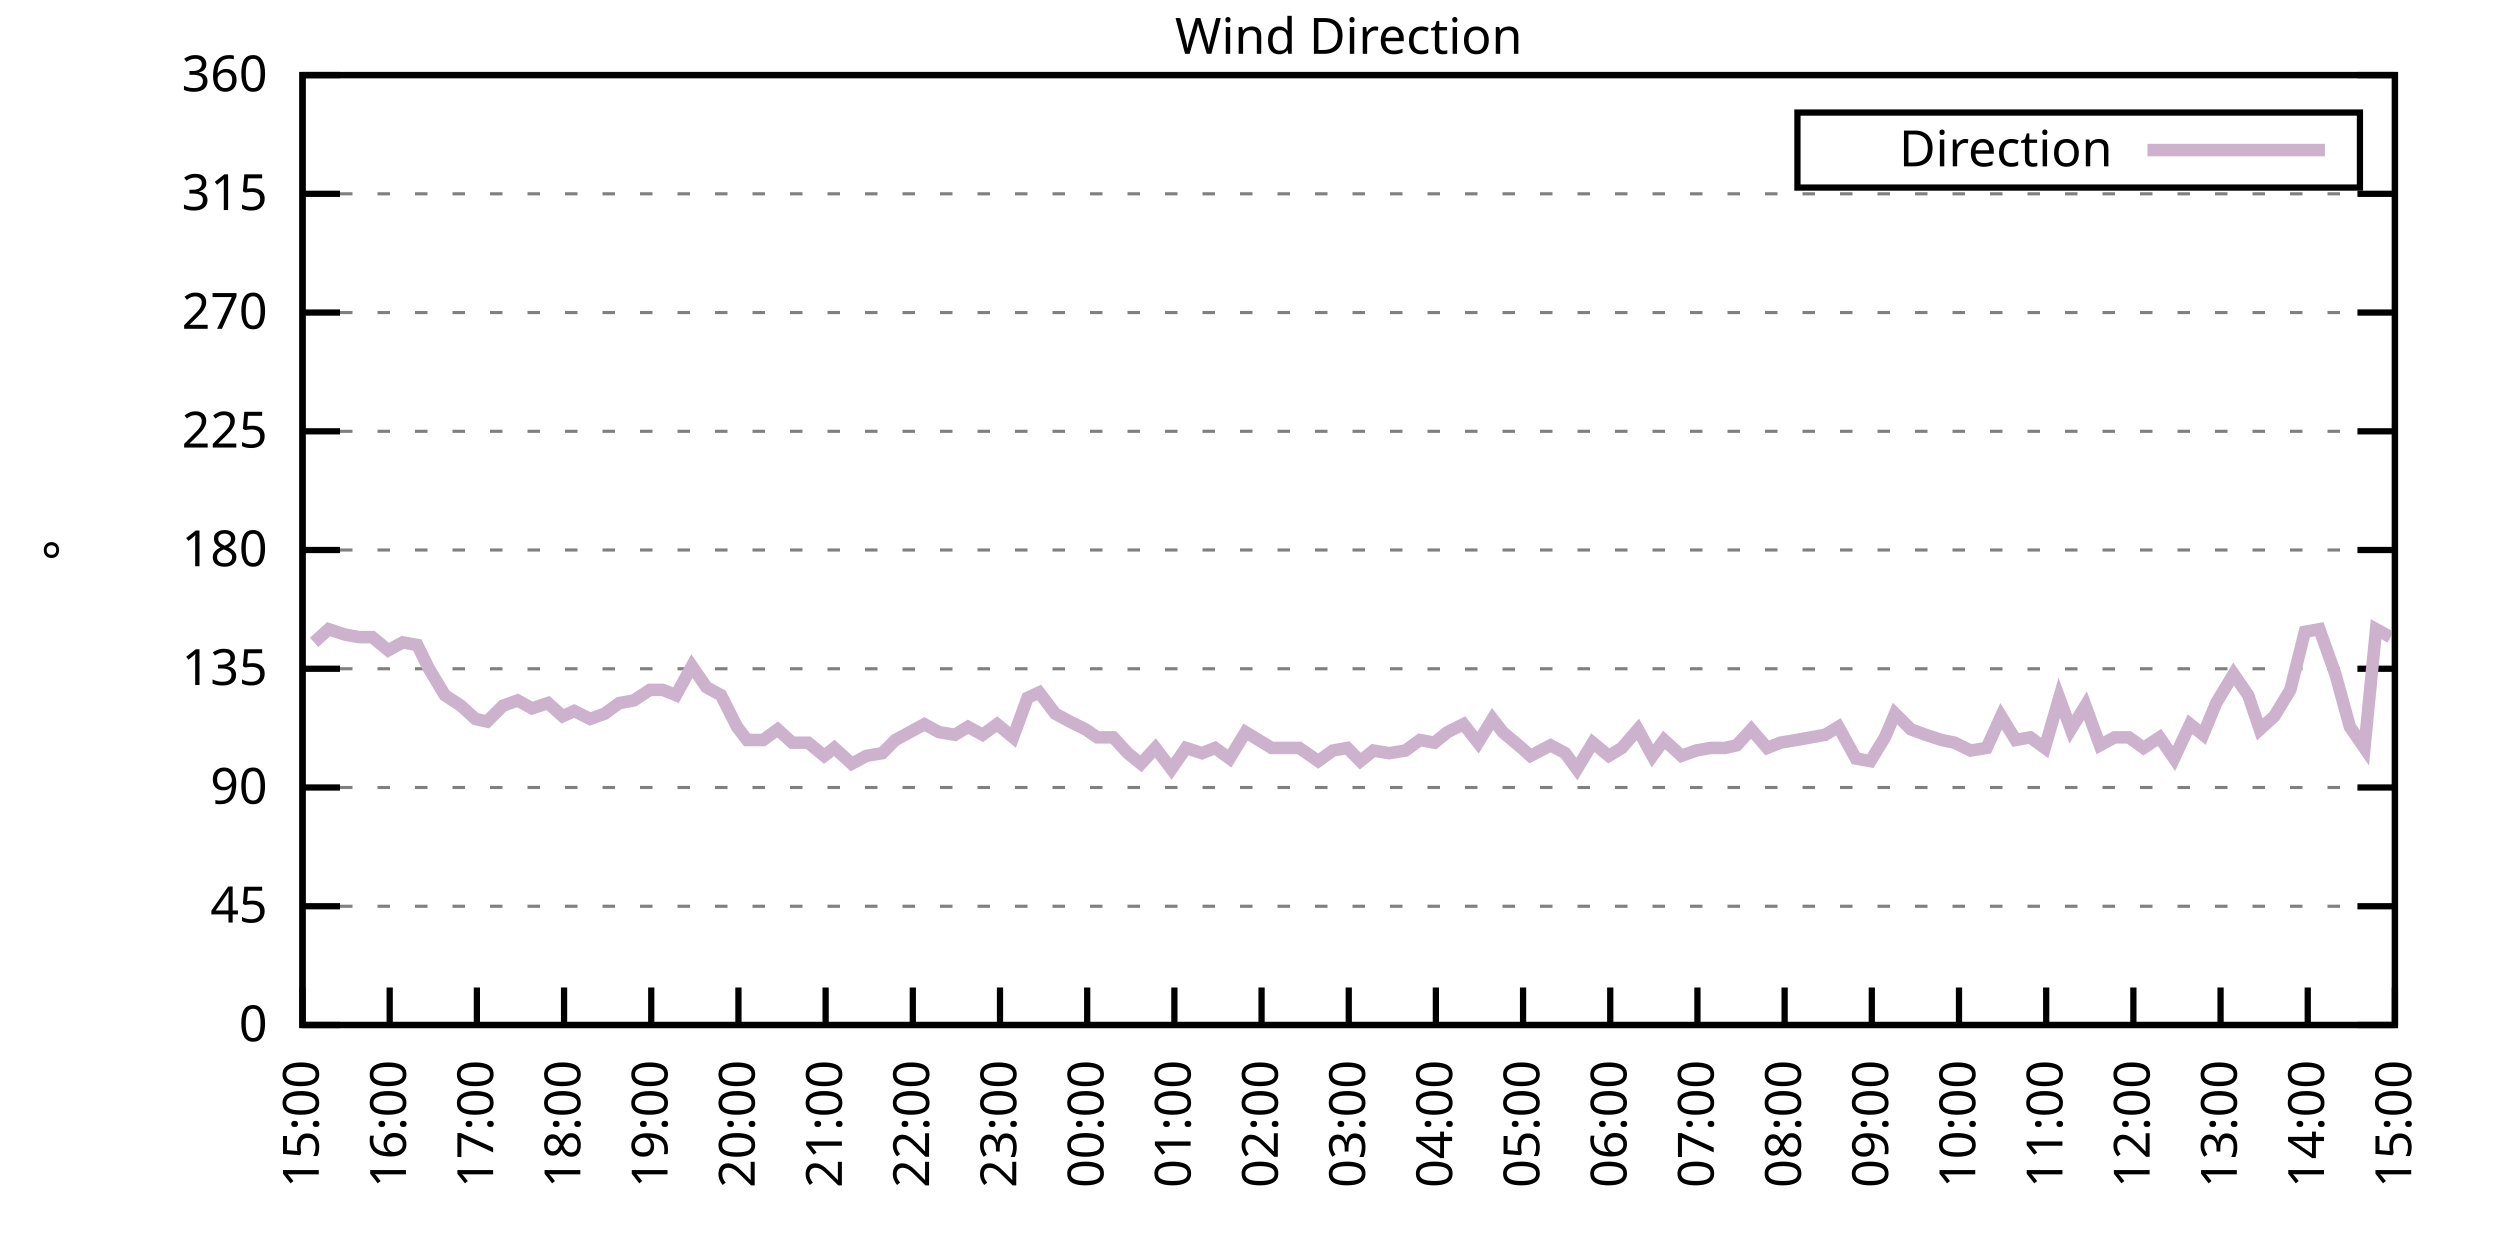
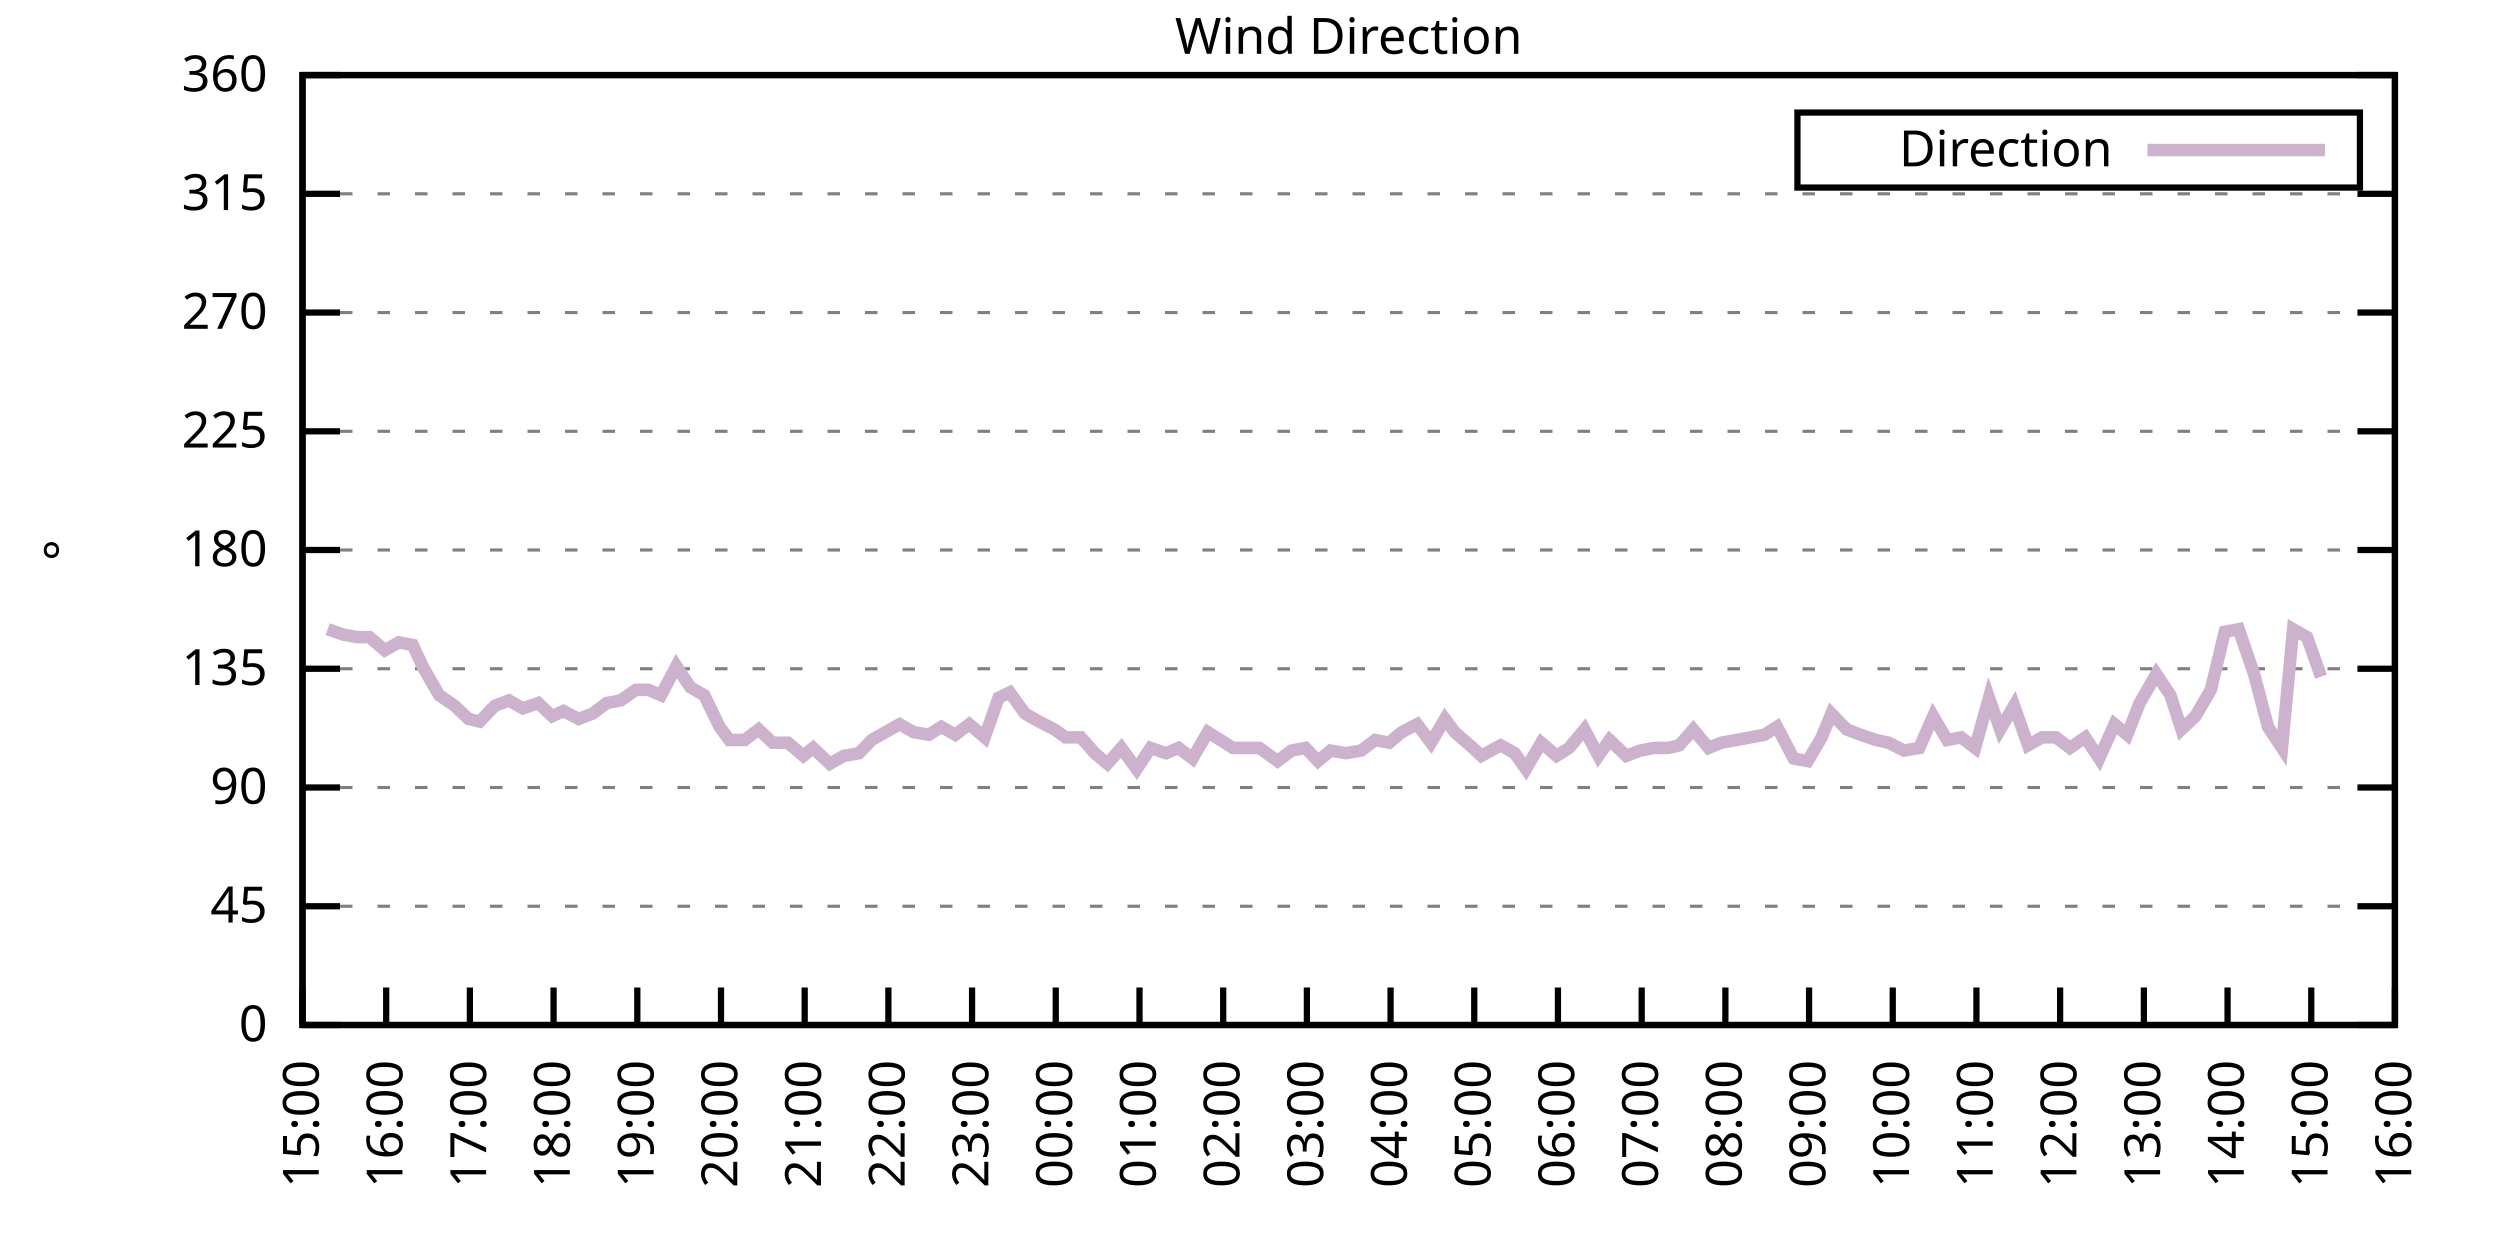
<svg xmlns="http://www.w3.org/2000/svg" xmlns:xlink="http://www.w3.org/1999/xlink" width="400" height="200" viewBox="0 0 400 200">
  <g id="gnuplot_canvas">
    <rect x="0" y="0" width="400" height="200" fill="none" />
    <defs>
      <circle id="gpDot" r="0.5" stroke-width="0.5" stroke="currentColor" />
      <path id="gpPt0" stroke-width="0.333" stroke="currentColor" d="M-1,0 h2 M0,-1 v2" />
      <path id="gpPt1" stroke-width="0.333" stroke="currentColor" d="M-1,-1 L1,1 M1,-1 L-1,1" />
      <path id="gpPt2" stroke-width="0.333" stroke="currentColor" d="M-1,0 L1,0 M0,-1 L0,1 M-1,-1 L1,1 M-1,1 L1,-1" />
      <rect id="gpPt3" stroke-width="0.333" stroke="currentColor" x="-1" y="-1" width="2" height="2" />
      <rect id="gpPt4" stroke-width="0.333" stroke="currentColor" fill="currentColor" x="-1" y="-1" width="2" height="2" />
      <circle id="gpPt5" stroke-width="0.333" stroke="currentColor" cx="0" cy="0" r="1" />
      <use xlink:href="#gpPt5" id="gpPt6" fill="currentColor" stroke="none" />
      <path id="gpPt7" stroke-width="0.333" stroke="currentColor" d="M0,-1.33 L-1.33,0.67 L1.33,0.67 z" />
      <use xlink:href="#gpPt7" id="gpPt8" fill="currentColor" stroke="none" />
      <use xlink:href="#gpPt7" id="gpPt9" stroke="currentColor" transform="rotate(180)" />
      <use xlink:href="#gpPt9" id="gpPt10" fill="currentColor" stroke="none" />
      <use xlink:href="#gpPt3" id="gpPt11" stroke="currentColor" transform="rotate(45)" />
      <use xlink:href="#gpPt11" id="gpPt12" fill="currentColor" stroke="none" />
      <path id="gpPt13" stroke-width="0.333" stroke="currentColor" d="M0,1.330 L1.265,0.411 L0.782,-1.067 L-0.782,-1.076 L-1.265,0.411 z" />
      <use xlink:href="#gpPt13" id="gpPt14" fill="currentColor" stroke="none" />
      <filter id="textbox" filterUnits="objectBoundingBox" x="0" y="0" height="1" width="1">
        <feFlood flood-color="white" flood-opacity="1" result="bgnd" />
        <feComposite in="SourceGraphic" in2="bgnd" operator="atop" />
      </filter>
      <filter id="greybox" filterUnits="objectBoundingBox" x="0" y="0" height="1" width="1">
        <feFlood flood-color="lightgrey" flood-opacity="1" result="grey" />
        <feComposite in="SourceGraphic" in2="grey" operator="atop" />
      </filter>
    </defs>
    <g fill="none" color="white" stroke="currentColor" stroke-width="1.00" stroke-linecap="butt" stroke-linejoin="miter">
</g>
    <g fill="none" color="black" stroke="currentColor" stroke-width="1.00" stroke-linecap="butt" stroke-linejoin="miter">
      <g stroke="none" shape-rendering="crispEdges">
        <polygon fill="rgb(255, 255, 255)" points="48.40,164.00 383.18,164.00 383.18,12.02 48.40,12.02 " />
      </g>
    </g>
    <g fill="none" color="black" stroke="currentColor" stroke-width="1.00" stroke-linecap="butt" stroke-linejoin="miter">
</g>
    <g fill="none" color="black" stroke="black" stroke-width="0.50" stroke-linecap="butt" stroke-linejoin="miter">
</g>
    <g fill="none" color="gray" stroke="currentColor" stroke-width="0.50" stroke-linecap="butt" stroke-linejoin="miter">
      <path stroke="gray" stroke-dasharray="2,4" class="gridline" d="M48.40,164.00 L383.19,164.00  " />
    </g>
    <g fill="none" color="gray" stroke="gray" stroke-width="1.00" stroke-linecap="butt" stroke-linejoin="miter">
</g>
    <g fill="none" color="black" stroke="currentColor" stroke-width="1.00" stroke-linecap="butt" stroke-linejoin="miter">
      <path stroke="black" d="M48.40,164.00 L54.40,164.00 M383.19,164.00 L377.19,164.00  " />
      <g transform="translate(42.80,166.60)" stroke="none" fill="black" font-family="Sans" font-size="8.00" text-anchor="end">
        <text>
          <tspan font-family="Sans"> 0</tspan>
        </text>
      </g>
    </g>
    <g fill="none" color="black" stroke="currentColor" stroke-width="1.00" stroke-linecap="butt" stroke-linejoin="miter">
</g>
    <g fill="none" color="black" stroke="black" stroke-width="0.50" stroke-linecap="butt" stroke-linejoin="miter">
</g>
    <g fill="none" color="gray" stroke="currentColor" stroke-width="0.50" stroke-linecap="butt" stroke-linejoin="miter">
      <path stroke="gray" stroke-dasharray="2,4" class="gridline" d="M48.40,145.00 L383.19,145.00  " />
    </g>
    <g fill="none" color="gray" stroke="gray" stroke-width="1.00" stroke-linecap="butt" stroke-linejoin="miter">
</g>
    <g fill="none" color="black" stroke="currentColor" stroke-width="1.00" stroke-linecap="butt" stroke-linejoin="miter">
      <path stroke="black" d="M48.40,145.00 L54.40,145.00 M383.19,145.00 L377.19,145.00  " />
      <g transform="translate(42.80,147.60)" stroke="none" fill="black" font-family="Sans" font-size="8.00" text-anchor="end">
        <text>
          <tspan font-family="Sans"> 45</tspan>
        </text>
      </g>
    </g>
    <g fill="none" color="black" stroke="currentColor" stroke-width="1.00" stroke-linecap="butt" stroke-linejoin="miter">
</g>
    <g fill="none" color="black" stroke="black" stroke-width="0.50" stroke-linecap="butt" stroke-linejoin="miter">
</g>
    <g fill="none" color="gray" stroke="currentColor" stroke-width="0.50" stroke-linecap="butt" stroke-linejoin="miter">
      <path stroke="gray" stroke-dasharray="2,4" class="gridline" d="M48.40,126.00 L383.19,126.00  " />
    </g>
    <g fill="none" color="gray" stroke="gray" stroke-width="1.00" stroke-linecap="butt" stroke-linejoin="miter">
</g>
    <g fill="none" color="black" stroke="currentColor" stroke-width="1.00" stroke-linecap="butt" stroke-linejoin="miter">
      <path stroke="black" d="M48.40,126.00 L54.40,126.00 M383.19,126.00 L377.19,126.00  " />
      <g transform="translate(42.80,128.60)" stroke="none" fill="black" font-family="Sans" font-size="8.00" text-anchor="end">
        <text>
          <tspan font-family="Sans"> 90</tspan>
        </text>
      </g>
    </g>
    <g fill="none" color="black" stroke="currentColor" stroke-width="1.00" stroke-linecap="butt" stroke-linejoin="miter">
</g>
    <g fill="none" color="black" stroke="black" stroke-width="0.50" stroke-linecap="butt" stroke-linejoin="miter">
</g>
    <g fill="none" color="gray" stroke="currentColor" stroke-width="0.50" stroke-linecap="butt" stroke-linejoin="miter">
      <path stroke="gray" stroke-dasharray="2,4" class="gridline" d="M48.40,107.00 L383.19,107.00  " />
    </g>
    <g fill="none" color="gray" stroke="gray" stroke-width="1.00" stroke-linecap="butt" stroke-linejoin="miter">
</g>
    <g fill="none" color="black" stroke="currentColor" stroke-width="1.00" stroke-linecap="butt" stroke-linejoin="miter">
      <path stroke="black" d="M48.40,107.00 L54.40,107.00 M383.19,107.00 L377.19,107.00  " />
      <g transform="translate(42.80,109.60)" stroke="none" fill="black" font-family="Sans" font-size="8.00" text-anchor="end">
        <text>
          <tspan font-family="Sans"> 135</tspan>
        </text>
      </g>
    </g>
    <g fill="none" color="black" stroke="currentColor" stroke-width="1.00" stroke-linecap="butt" stroke-linejoin="miter">
</g>
    <g fill="none" color="black" stroke="black" stroke-width="0.50" stroke-linecap="butt" stroke-linejoin="miter">
</g>
    <g fill="none" color="gray" stroke="currentColor" stroke-width="0.50" stroke-linecap="butt" stroke-linejoin="miter">
      <path stroke="gray" stroke-dasharray="2,4" class="gridline" d="M48.40,88.00 L383.19,88.00  " />
    </g>
    <g fill="none" color="gray" stroke="gray" stroke-width="1.00" stroke-linecap="butt" stroke-linejoin="miter">
</g>
    <g fill="none" color="black" stroke="currentColor" stroke-width="1.00" stroke-linecap="butt" stroke-linejoin="miter">
      <path stroke="black" d="M48.40,88.00 L54.40,88.00 M383.19,88.00 L377.19,88.00  " />
      <g transform="translate(42.80,90.60)" stroke="none" fill="black" font-family="Sans" font-size="8.00" text-anchor="end">
        <text>
          <tspan font-family="Sans"> 180</tspan>
        </text>
      </g>
    </g>
    <g fill="none" color="black" stroke="currentColor" stroke-width="1.00" stroke-linecap="butt" stroke-linejoin="miter">
</g>
    <g fill="none" color="black" stroke="black" stroke-width="0.50" stroke-linecap="butt" stroke-linejoin="miter">
</g>
    <g fill="none" color="gray" stroke="currentColor" stroke-width="0.50" stroke-linecap="butt" stroke-linejoin="miter">
      <path stroke="gray" stroke-dasharray="2,4" class="gridline" d="M48.40,69.01 L383.19,69.01  " />
    </g>
    <g fill="none" color="gray" stroke="gray" stroke-width="1.00" stroke-linecap="butt" stroke-linejoin="miter">
</g>
    <g fill="none" color="black" stroke="currentColor" stroke-width="1.00" stroke-linecap="butt" stroke-linejoin="miter">
      <path stroke="black" d="M48.40,69.01 L54.40,69.01 M383.19,69.01 L377.19,69.01  " />
      <g transform="translate(42.80,71.61)" stroke="none" fill="black" font-family="Sans" font-size="8.00" text-anchor="end">
        <text>
          <tspan font-family="Sans"> 225</tspan>
        </text>
      </g>
    </g>
    <g fill="none" color="black" stroke="currentColor" stroke-width="1.00" stroke-linecap="butt" stroke-linejoin="miter">
</g>
    <g fill="none" color="black" stroke="black" stroke-width="0.50" stroke-linecap="butt" stroke-linejoin="miter">
</g>
    <g fill="none" color="gray" stroke="currentColor" stroke-width="0.50" stroke-linecap="butt" stroke-linejoin="miter">
      <path stroke="gray" stroke-dasharray="2,4" class="gridline" d="M48.40,50.01 L383.19,50.01  " />
    </g>
    <g fill="none" color="gray" stroke="gray" stroke-width="1.00" stroke-linecap="butt" stroke-linejoin="miter">
</g>
    <g fill="none" color="black" stroke="currentColor" stroke-width="1.00" stroke-linecap="butt" stroke-linejoin="miter">
      <path stroke="black" d="M48.40,50.01 L54.40,50.01 M383.19,50.01 L377.19,50.01  " />
      <g transform="translate(42.80,52.61)" stroke="none" fill="black" font-family="Sans" font-size="8.00" text-anchor="end">
        <text>
          <tspan font-family="Sans"> 270</tspan>
        </text>
      </g>
    </g>
    <g fill="none" color="black" stroke="currentColor" stroke-width="1.00" stroke-linecap="butt" stroke-linejoin="miter">
</g>
    <g fill="none" color="black" stroke="black" stroke-width="0.50" stroke-linecap="butt" stroke-linejoin="miter">
</g>
    <g fill="none" color="gray" stroke="currentColor" stroke-width="0.50" stroke-linecap="butt" stroke-linejoin="miter">
      <path stroke="gray" stroke-dasharray="2,4" class="gridline" d="M48.40,31.01 L383.19,31.01  " />
    </g>
    <g fill="none" color="gray" stroke="gray" stroke-width="1.00" stroke-linecap="butt" stroke-linejoin="miter">
</g>
    <g fill="none" color="black" stroke="currentColor" stroke-width="1.00" stroke-linecap="butt" stroke-linejoin="miter">
      <path stroke="black" d="M48.40,31.01 L54.40,31.01 M383.19,31.01 L377.19,31.01  " />
      <g transform="translate(42.80,33.61)" stroke="none" fill="black" font-family="Sans" font-size="8.00" text-anchor="end">
        <text>
          <tspan font-family="Sans"> 315</tspan>
        </text>
      </g>
    </g>
    <g fill="none" color="black" stroke="currentColor" stroke-width="1.00" stroke-linecap="butt" stroke-linejoin="miter">
</g>
    <g fill="none" color="black" stroke="black" stroke-width="0.50" stroke-linecap="butt" stroke-linejoin="miter">
</g>
    <g fill="none" color="gray" stroke="currentColor" stroke-width="0.50" stroke-linecap="butt" stroke-linejoin="miter">
      <path stroke="gray" stroke-dasharray="2,4" class="gridline" d="M48.40,12.01 L383.19,12.01  " />
    </g>
    <g fill="none" color="gray" stroke="gray" stroke-width="1.00" stroke-linecap="butt" stroke-linejoin="miter">
</g>
    <g fill="none" color="black" stroke="currentColor" stroke-width="1.00" stroke-linecap="butt" stroke-linejoin="miter">
      <path stroke="black" d="M48.40,12.01 L54.40,12.01 M383.19,12.01 L377.19,12.01  " />
      <g transform="translate(42.80,14.61)" stroke="none" fill="black" font-family="Sans" font-size="8.00" text-anchor="end">
        <text>
          <tspan font-family="Sans"> 360</tspan>
        </text>
      </g>
    </g>
    <g fill="none" color="black" stroke="currentColor" stroke-width="1.00" stroke-linecap="butt" stroke-linejoin="miter">
      <path stroke="black" d="M48.40,164.00 L48.40,158.00  " />
      <g transform="translate(51.00,169.60) rotate(270.00)" stroke="none" fill="black" font-family="Sans" font-size="8.00" text-anchor="end">
        <text>
          <tspan font-family="Sans">15:00</tspan>
        </text>
      </g>
    </g>
    <g fill="none" color="black" stroke="currentColor" stroke-width="1.00" stroke-linecap="butt" stroke-linejoin="miter">
-       <path stroke="black" d="M62.35,164.00 L62.35,158.00  " />
-       <g transform="translate(64.95,169.60) rotate(270.00)" stroke="none" fill="black" font-family="Sans" font-size="8.00" text-anchor="end">
+       <path stroke="black" d="M61.79,164.00 L61.79,158.00  " />
+       <g transform="translate(64.39,169.60) rotate(270.00)" stroke="none" fill="black" font-family="Sans" font-size="8.00" text-anchor="end">
        <text>
          <tspan font-family="Sans">16:00</tspan>
        </text>
      </g>
    </g>
    <g fill="none" color="black" stroke="currentColor" stroke-width="1.00" stroke-linecap="butt" stroke-linejoin="miter">
-       <path stroke="black" d="M76.30,164.00 L76.30,158.00  " />
-       <g transform="translate(78.90,169.60) rotate(270.00)" stroke="none" fill="black" font-family="Sans" font-size="8.00" text-anchor="end">
+       <path stroke="black" d="M75.18,164.00 L75.18,158.00  " />
+       <g transform="translate(77.78,169.60) rotate(270.00)" stroke="none" fill="black" font-family="Sans" font-size="8.00" text-anchor="end">
        <text>
          <tspan font-family="Sans">17:00</tspan>
        </text>
      </g>
    </g>
    <g fill="none" color="black" stroke="currentColor" stroke-width="1.00" stroke-linecap="butt" stroke-linejoin="miter">
-       <path stroke="black" d="M90.25,164.00 L90.25,158.00  " />
-       <g transform="translate(92.85,169.60) rotate(270.00)" stroke="none" fill="black" font-family="Sans" font-size="8.00" text-anchor="end">
+       <path stroke="black" d="M88.57,164.00 L88.57,158.00  " />
+       <g transform="translate(91.17,169.60) rotate(270.00)" stroke="none" fill="black" font-family="Sans" font-size="8.00" text-anchor="end">
        <text>
          <tspan font-family="Sans">18:00</tspan>
        </text>
      </g>
    </g>
    <g fill="none" color="black" stroke="currentColor" stroke-width="1.00" stroke-linecap="butt" stroke-linejoin="miter">
-       <path stroke="black" d="M104.20,164.00 L104.20,158.00  " />
-       <g transform="translate(106.80,169.60) rotate(270.00)" stroke="none" fill="black" font-family="Sans" font-size="8.00" text-anchor="end">
+       <path stroke="black" d="M101.97,164.00 L101.97,158.00  " />
+       <g transform="translate(104.57,169.60) rotate(270.00)" stroke="none" fill="black" font-family="Sans" font-size="8.00" text-anchor="end">
        <text>
          <tspan font-family="Sans">19:00</tspan>
        </text>
      </g>
    </g>
    <g fill="none" color="black" stroke="currentColor" stroke-width="1.00" stroke-linecap="butt" stroke-linejoin="miter">
-       <path stroke="black" d="M118.15,164.00 L118.15,158.00  " />
-       <g transform="translate(120.75,169.60) rotate(270.00)" stroke="none" fill="black" font-family="Sans" font-size="8.00" text-anchor="end">
+       <path stroke="black" d="M115.36,164.00 L115.36,158.00  " />
+       <g transform="translate(117.96,169.60) rotate(270.00)" stroke="none" fill="black" font-family="Sans" font-size="8.00" text-anchor="end">
        <text>
          <tspan font-family="Sans">20:00</tspan>
        </text>
      </g>
    </g>
    <g fill="none" color="black" stroke="currentColor" stroke-width="1.00" stroke-linecap="butt" stroke-linejoin="miter">
-       <path stroke="black" d="M132.10,164.00 L132.10,158.00  " />
-       <g transform="translate(134.70,169.60) rotate(270.00)" stroke="none" fill="black" font-family="Sans" font-size="8.00" text-anchor="end">
+       <path stroke="black" d="M128.75,164.00 L128.75,158.00  " />
+       <g transform="translate(131.35,169.60) rotate(270.00)" stroke="none" fill="black" font-family="Sans" font-size="8.00" text-anchor="end">
        <text>
          <tspan font-family="Sans">21:00</tspan>
        </text>
      </g>
    </g>
    <g fill="none" color="black" stroke="currentColor" stroke-width="1.00" stroke-linecap="butt" stroke-linejoin="miter">
-       <path stroke="black" d="M146.05,164.00 L146.05,158.00  " />
-       <g transform="translate(148.65,169.60) rotate(270.00)" stroke="none" fill="black" font-family="Sans" font-size="8.00" text-anchor="end">
+       <path stroke="black" d="M142.14,164.00 L142.14,158.00  " />
+       <g transform="translate(144.74,169.60) rotate(270.00)" stroke="none" fill="black" font-family="Sans" font-size="8.00" text-anchor="end">
        <text>
          <tspan font-family="Sans">22:00</tspan>
        </text>
      </g>
    </g>
    <g fill="none" color="black" stroke="currentColor" stroke-width="1.00" stroke-linecap="butt" stroke-linejoin="miter">
-       <path stroke="black" d="M160.00,164.00 L160.00,158.00  " />
-       <g transform="translate(162.60,169.60) rotate(270.00)" stroke="none" fill="black" font-family="Sans" font-size="8.00" text-anchor="end">
+       <path stroke="black" d="M155.53,164.00 L155.53,158.00  " />
+       <g transform="translate(158.13,169.60) rotate(270.00)" stroke="none" fill="black" font-family="Sans" font-size="8.00" text-anchor="end">
        <text>
          <tspan font-family="Sans">23:00</tspan>
        </text>
      </g>
    </g>
    <g fill="none" color="black" stroke="currentColor" stroke-width="1.00" stroke-linecap="butt" stroke-linejoin="miter">
-       <path stroke="black" d="M173.95,164.00 L173.95,158.00  " />
-       <g transform="translate(176.55,169.60) rotate(270.00)" stroke="none" fill="black" font-family="Sans" font-size="8.00" text-anchor="end">
+       <path stroke="black" d="M168.92,164.00 L168.92,158.00  " />
+       <g transform="translate(171.52,169.60) rotate(270.00)" stroke="none" fill="black" font-family="Sans" font-size="8.00" text-anchor="end">
        <text>
          <tspan font-family="Sans">00:00</tspan>
        </text>
      </g>
    </g>
    <g fill="none" color="black" stroke="currentColor" stroke-width="1.00" stroke-linecap="butt" stroke-linejoin="miter">
-       <path stroke="black" d="M187.90,164.00 L187.90,158.00  " />
-       <g transform="translate(190.50,169.60) rotate(270.00)" stroke="none" fill="black" font-family="Sans" font-size="8.00" text-anchor="end">
+       <path stroke="black" d="M182.32,164.00 L182.32,158.00  " />
+       <g transform="translate(184.92,169.60) rotate(270.00)" stroke="none" fill="black" font-family="Sans" font-size="8.00" text-anchor="end">
        <text>
          <tspan font-family="Sans">01:00</tspan>
        </text>
      </g>
    </g>
    <g fill="none" color="black" stroke="currentColor" stroke-width="1.00" stroke-linecap="butt" stroke-linejoin="miter">
-       <path stroke="black" d="M201.85,164.00 L201.85,158.00  " />
-       <g transform="translate(204.45,169.60) rotate(270.00)" stroke="none" fill="black" font-family="Sans" font-size="8.00" text-anchor="end">
+       <path stroke="black" d="M195.71,164.00 L195.71,158.00  " />
+       <g transform="translate(198.31,169.60) rotate(270.00)" stroke="none" fill="black" font-family="Sans" font-size="8.00" text-anchor="end">
        <text>
          <tspan font-family="Sans">02:00</tspan>
        </text>
      </g>
    </g>
    <g fill="none" color="black" stroke="currentColor" stroke-width="1.00" stroke-linecap="butt" stroke-linejoin="miter">
-       <path stroke="black" d="M215.80,164.00 L215.80,158.00  " />
-       <g transform="translate(218.40,169.60) rotate(270.00)" stroke="none" fill="black" font-family="Sans" font-size="8.00" text-anchor="end">
+       <path stroke="black" d="M209.10,164.00 L209.10,158.00  " />
+       <g transform="translate(211.70,169.60) rotate(270.00)" stroke="none" fill="black" font-family="Sans" font-size="8.00" text-anchor="end">
        <text>
          <tspan font-family="Sans">03:00</tspan>
        </text>
      </g>
    </g>
    <g fill="none" color="black" stroke="currentColor" stroke-width="1.00" stroke-linecap="butt" stroke-linejoin="miter">
-       <path stroke="black" d="M229.74,164.00 L229.74,158.00  " />
-       <g transform="translate(232.34,169.60) rotate(270.00)" stroke="none" fill="black" font-family="Sans" font-size="8.00" text-anchor="end">
+       <path stroke="black" d="M222.49,164.00 L222.49,158.00  " />
+       <g transform="translate(225.09,169.60) rotate(270.00)" stroke="none" fill="black" font-family="Sans" font-size="8.00" text-anchor="end">
        <text>
          <tspan font-family="Sans">04:00</tspan>
        </text>
      </g>
    </g>
    <g fill="none" color="black" stroke="currentColor" stroke-width="1.00" stroke-linecap="butt" stroke-linejoin="miter">
-       <path stroke="black" d="M243.69,164.00 L243.69,158.00  " />
-       <g transform="translate(246.29,169.60) rotate(270.00)" stroke="none" fill="black" font-family="Sans" font-size="8.00" text-anchor="end">
+       <path stroke="black" d="M235.88,164.00 L235.88,158.00  " />
+       <g transform="translate(238.48,169.60) rotate(270.00)" stroke="none" fill="black" font-family="Sans" font-size="8.00" text-anchor="end">
        <text>
          <tspan font-family="Sans">05:00</tspan>
        </text>
      </g>
    </g>
    <g fill="none" color="black" stroke="currentColor" stroke-width="1.00" stroke-linecap="butt" stroke-linejoin="miter">
-       <path stroke="black" d="M257.64,164.00 L257.64,158.00  " />
-       <g transform="translate(260.24,169.60) rotate(270.00)" stroke="none" fill="black" font-family="Sans" font-size="8.00" text-anchor="end">
+       <path stroke="black" d="M249.27,164.00 L249.27,158.00  " />
+       <g transform="translate(251.87,169.60) rotate(270.00)" stroke="none" fill="black" font-family="Sans" font-size="8.00" text-anchor="end">
        <text>
          <tspan font-family="Sans">06:00</tspan>
        </text>
      </g>
    </g>
    <g fill="none" color="black" stroke="currentColor" stroke-width="1.00" stroke-linecap="butt" stroke-linejoin="miter">
-       <path stroke="black" d="M271.59,164.00 L271.59,158.00  " />
-       <g transform="translate(274.19,169.60) rotate(270.00)" stroke="none" fill="black" font-family="Sans" font-size="8.00" text-anchor="end">
+       <path stroke="black" d="M262.67,164.00 L262.67,158.00  " />
+       <g transform="translate(265.27,169.60) rotate(270.00)" stroke="none" fill="black" font-family="Sans" font-size="8.00" text-anchor="end">
        <text>
          <tspan font-family="Sans">07:00</tspan>
        </text>
      </g>
    </g>
    <g fill="none" color="black" stroke="currentColor" stroke-width="1.00" stroke-linecap="butt" stroke-linejoin="miter">
-       <path stroke="black" d="M285.54,164.00 L285.54,158.00  " />
-       <g transform="translate(288.14,169.60) rotate(270.00)" stroke="none" fill="black" font-family="Sans" font-size="8.00" text-anchor="end">
+       <path stroke="black" d="M276.06,164.00 L276.06,158.00  " />
+       <g transform="translate(278.66,169.60) rotate(270.00)" stroke="none" fill="black" font-family="Sans" font-size="8.00" text-anchor="end">
        <text>
          <tspan font-family="Sans">08:00</tspan>
        </text>
      </g>
    </g>
    <g fill="none" color="black" stroke="currentColor" stroke-width="1.00" stroke-linecap="butt" stroke-linejoin="miter">
-       <path stroke="black" d="M299.49,164.00 L299.49,158.00  " />
-       <g transform="translate(302.09,169.60) rotate(270.00)" stroke="none" fill="black" font-family="Sans" font-size="8.00" text-anchor="end">
+       <path stroke="black" d="M289.45,164.00 L289.45,158.00  " />
+       <g transform="translate(292.05,169.60) rotate(270.00)" stroke="none" fill="black" font-family="Sans" font-size="8.00" text-anchor="end">
        <text>
          <tspan font-family="Sans">09:00</tspan>
        </text>
      </g>
    </g>
    <g fill="none" color="black" stroke="currentColor" stroke-width="1.00" stroke-linecap="butt" stroke-linejoin="miter">
-       <path stroke="black" d="M313.44,164.00 L313.44,158.00  " />
-       <g transform="translate(316.04,169.60) rotate(270.00)" stroke="none" fill="black" font-family="Sans" font-size="8.00" text-anchor="end">
+       <path stroke="black" d="M302.84,164.00 L302.84,158.00  " />
+       <g transform="translate(305.44,169.60) rotate(270.00)" stroke="none" fill="black" font-family="Sans" font-size="8.00" text-anchor="end">
        <text>
          <tspan font-family="Sans">10:00</tspan>
        </text>
      </g>
    </g>
    <g fill="none" color="black" stroke="currentColor" stroke-width="1.00" stroke-linecap="butt" stroke-linejoin="miter">
-       <path stroke="black" d="M327.39,164.00 L327.39,158.00  " />
-       <g transform="translate(329.99,169.60) rotate(270.00)" stroke="none" fill="black" font-family="Sans" font-size="8.00" text-anchor="end">
+       <path stroke="black" d="M316.23,164.00 L316.23,158.00  " />
+       <g transform="translate(318.83,169.60) rotate(270.00)" stroke="none" fill="black" font-family="Sans" font-size="8.00" text-anchor="end">
        <text>
          <tspan font-family="Sans">11:00</tspan>
        </text>
      </g>
    </g>
    <g fill="none" color="black" stroke="currentColor" stroke-width="1.00" stroke-linecap="butt" stroke-linejoin="miter">
-       <path stroke="black" d="M341.34,164.00 L341.34,158.00  " />
-       <g transform="translate(343.94,169.60) rotate(270.00)" stroke="none" fill="black" font-family="Sans" font-size="8.00" text-anchor="end">
+       <path stroke="black" d="M329.62,164.00 L329.62,158.00  " />
+       <g transform="translate(332.22,169.60) rotate(270.00)" stroke="none" fill="black" font-family="Sans" font-size="8.00" text-anchor="end">
        <text>
          <tspan font-family="Sans">12:00</tspan>
        </text>
      </g>
    </g>
    <g fill="none" color="black" stroke="currentColor" stroke-width="1.00" stroke-linecap="butt" stroke-linejoin="miter">
-       <path stroke="black" d="M355.29,164.00 L355.29,158.00  " />
-       <g transform="translate(357.89,169.60) rotate(270.00)" stroke="none" fill="black" font-family="Sans" font-size="8.00" text-anchor="end">
+       <path stroke="black" d="M343.02,164.00 L343.02,158.00  " />
+       <g transform="translate(345.62,169.60) rotate(270.00)" stroke="none" fill="black" font-family="Sans" font-size="8.00" text-anchor="end">
        <text>
          <tspan font-family="Sans">13:00</tspan>
        </text>
      </g>
    </g>
    <g fill="none" color="black" stroke="currentColor" stroke-width="1.00" stroke-linecap="butt" stroke-linejoin="miter">
-       <path stroke="black" d="M369.24,164.00 L369.24,158.00  " />
-       <g transform="translate(371.84,169.60) rotate(270.00)" stroke="none" fill="black" font-family="Sans" font-size="8.00" text-anchor="end">
+       <path stroke="black" d="M356.41,164.00 L356.41,158.00  " />
+       <g transform="translate(359.01,169.60) rotate(270.00)" stroke="none" fill="black" font-family="Sans" font-size="8.00" text-anchor="end">
        <text>
          <tspan font-family="Sans">14:00</tspan>
+         </text>
+       </g>
+     </g>
+     <g fill="none" color="black" stroke="currentColor" stroke-width="1.00" stroke-linecap="butt" stroke-linejoin="miter">
+       <path stroke="black" d="M369.80,164.00 L369.80,158.00  " />
+       <g transform="translate(372.40,169.60) rotate(270.00)" stroke="none" fill="black" font-family="Sans" font-size="8.00" text-anchor="end">
+         <text>
+           <tspan font-family="Sans">15:00</tspan>
        </text>
      </g>
    </g>
    <g fill="none" color="black" stroke="currentColor" stroke-width="1.00" stroke-linecap="butt" stroke-linejoin="miter">
      <path stroke="black" d="M383.19,164.00 L383.19,158.00  " />
      <g transform="translate(385.79,169.60) rotate(270.00)" stroke="none" fill="black" font-family="Sans" font-size="8.00" text-anchor="end">
        <text>
-           <tspan font-family="Sans">15:00</tspan>
+           <tspan font-family="Sans">16:00</tspan>
        </text>
      </g>
    </g>
    <g fill="none" color="black" stroke="currentColor" stroke-width="1.00" stroke-linecap="butt" stroke-linejoin="miter">
</g>
    <g fill="none" color="black" stroke="currentColor" stroke-width="1.00" stroke-linecap="butt" stroke-linejoin="miter">
      <path stroke="black" d="M48.40,12.01 L48.40,164.00 L383.19,164.00 L383.19,12.01 L48.40,12.01 Z  " />
    </g>
    <g fill="none" color="black" stroke="currentColor" stroke-width="1.00" stroke-linecap="butt" stroke-linejoin="miter">
</g>
    <g fill="none" color="black" stroke="currentColor" stroke-width="1.00" stroke-linecap="butt" stroke-linejoin="miter">
      <path stroke="black" d="M287.59,30.01 L287.59,18.01 L377.59,18.01 L377.59,30.01 L287.59,30.01 Z  " />
    </g>
    <g id="Wind_direction_plot_1">
      <g fill="none" color="white" stroke="black" stroke-width="2.00" stroke-linecap="butt" stroke-linejoin="miter">
</g>
      <g fill="none" color="black" stroke="currentColor" stroke-width="2.00" stroke-linecap="butt" stroke-linejoin="miter">
        <g transform="translate(337.99,26.61)" stroke="none" fill="black" font-family="Sans" font-size="8.00" text-anchor="end">
          <text>
            <tspan font-family="Sans">Direction</tspan>
          </text>
        </g>
      </g>
      <g fill="none" color="black" stroke="currentColor" stroke-width="2.00" stroke-linecap="butt" stroke-linejoin="miter">
-         <path stroke="rgb(204, 178, 204)" d="M343.59,24.01 L371.99,24.01 M50.26,102.78 L52.58,100.67 L55.14,101.52 L57.47,101.94 L59.56,101.94 L62.12,104.05   L64.44,102.78 L66.77,103.20 L68.63,107.00 L71.18,111.23 L73.74,112.91 L76.07,115.03 L77.93,115.45 L80.48,112.91   L82.81,112.07 L85.13,113.34 L87.69,112.49 L90.02,114.60 L91.88,113.76 L94.43,115.03 L96.76,114.18 L99.08,112.49   L101.41,112.07 L103.97,110.38 L106.06,110.38 L108.15,111.23 L110.71,106.58 L113.03,109.96 L115.36,111.23 L117.92,116.29   L119.54,118.40 L122.10,118.40 L124.43,116.71 L126.75,118.83 L129.31,118.83 L131.87,120.94 L133.49,119.67 L136.28,122.20   L138.61,120.94 L141.16,120.51 L143.26,118.40 L145.58,117.14 L147.91,115.87 L150.23,117.14 L152.79,117.56 L154.88,116.29   L157.21,117.56 L159.53,115.87 L162.09,117.98 L164.41,111.65 L166.27,110.80 L168.83,114.18 L171.16,115.45 L173.71,116.71   L175.57,117.98 L178.13,117.98 L180.46,120.51 L182.55,122.20 L184.87,119.67 L187.43,123.05 L189.76,119.67 L192.31,120.51   L194.41,119.67 L196.73,121.36 L199.29,117.14 L201.38,118.40 L203.47,119.67 L206.03,119.67 L207.89,119.67 L210.91,121.78   L213.24,120.09 L215.56,119.67 L217.65,121.78 L219.75,120.09 L222.30,120.51 L224.86,120.09 L227.19,118.40 L229.51,118.83   L231.60,117.14 L234.16,115.87 L236.49,118.83 L238.81,115.03 L240.44,117.14 L243.46,119.67 L244.86,120.94 L248.11,119.25   L250.44,120.51 L252.30,123.05 L254.85,118.83 L257.41,120.94 L259.50,119.67 L262.06,116.71 L264.39,120.94 L266.25,118.40   L269.04,120.94 L271.36,120.09 L273.69,119.67 L276.01,119.67 L277.87,119.25 L280.20,116.71 L282.75,119.67 L284.85,118.83   L287.40,118.40 L289.73,117.98 L292.05,117.56 L294.15,116.29 L296.94,121.36 L299.26,121.78 L301.58,117.98 L303.21,114.18   L305.77,116.71 L308.09,117.56 L310.65,118.40 L312.74,118.83 L315.30,120.09 L317.86,119.67 L320.18,114.60 L322.51,118.40   L324.83,117.98 L327.16,119.67 L329.48,111.65 L331.34,116.71 L333.67,112.91 L335.99,119.25 L338.32,117.98 L340.64,117.98   L342.97,119.67 L345.53,117.98 L347.85,121.36 L350.41,115.87 L352.50,117.56 L354.59,112.49 L357.38,107.85 L359.71,111.23   L361.57,116.71 L363.89,114.60 L366.45,110.38 L368.78,101.09 L371.10,100.67 L373.66,107.85 L375.98,116.29 L378.31,119.67   L380.17,100.67 L382.49,101.94  " />
+         <path stroke="rgb(204, 178, 204)" d="M343.59,24.01 L371.99,24.01 M52.42,100.67 L54.87,101.52 L57.10,101.94 L59.11,101.94 L61.57,104.05 L63.80,102.78   L66.03,103.20 L67.82,107.00 L70.27,111.23 L72.73,112.91 L74.96,115.03 L76.75,115.45 L79.20,112.91 L81.43,112.07   L83.66,113.34 L86.12,112.49 L88.35,114.60 L90.14,113.76 L92.59,115.03 L94.82,114.18 L97.06,112.49 L99.29,112.07   L101.74,110.38 L103.75,110.38 L105.76,111.23 L108.22,106.58 L110.45,109.96 L112.68,111.23 L115.13,116.29 L116.70,118.40   L119.15,118.40 L121.38,116.71 L123.62,118.83 L126.07,118.83 L128.53,120.94 L130.09,119.67 L132.77,122.20 L135.00,120.94   L137.45,120.51 L139.46,118.40 L141.69,117.14 L143.93,115.87 L146.16,117.14 L148.61,117.56 L150.62,116.29 L152.85,117.56   L155.09,115.87 L157.54,117.98 L159.77,111.65 L161.56,110.80 L164.01,114.18 L166.25,115.45 L168.70,116.71 L170.49,117.98   L172.94,117.98 L175.17,120.51 L177.18,122.20 L179.41,119.67 L181.87,123.05 L184.10,119.67 L186.56,120.51 L188.57,119.67   L190.80,121.36 L193.25,117.14 L195.26,118.40 L197.27,119.67 L199.73,119.67 L201.51,119.67 L204.41,121.78 L206.64,120.09   L208.88,119.67 L210.88,121.78 L212.89,120.09 L215.35,120.51 L217.80,120.09 L220.04,118.40 L222.27,118.83 L224.28,117.14   L226.73,115.87 L228.96,118.83 L231.20,115.03 L232.76,117.14 L235.66,119.67 L237.00,120.94 L240.12,119.25 L242.36,120.51   L244.14,123.05 L246.60,118.83 L249.05,120.94 L251.06,119.67 L253.51,116.71 L255.75,120.94 L257.53,118.40 L260.21,120.94   L262.44,120.09 L264.67,119.67 L266.91,119.67 L268.69,119.25 L270.92,116.71 L273.38,119.67 L275.39,118.83 L277.84,118.40   L280.07,117.98 L282.31,117.56 L284.32,116.29 L286.99,121.36 L289.23,121.78 L291.46,117.98 L293.02,114.18 L295.48,116.71   L297.71,117.56 L300.16,118.40 L302.17,118.83 L304.63,120.09 L307.08,119.67 L309.31,114.60 L311.54,118.40 L313.78,117.98   L316.01,119.67 L318.24,111.65 L320.03,116.71 L322.26,112.91 L324.49,119.25 L326.72,117.98 L328.95,117.98 L331.19,119.67   L333.64,117.98 L335.87,121.36 L338.33,115.87 L340.34,117.56 L342.35,112.49 L345.02,107.85 L347.26,111.23 L349.04,116.71   L351.27,114.60 L353.73,110.38 L355.96,101.09 L358.19,100.67 L360.65,107.85 L362.88,116.29 L365.11,119.67 L366.90,100.67   L369.13,101.94 L371.36,108.27  " />
      </g>
    </g>
    <g fill="none" color="black" stroke="currentColor" stroke-width="2.00" stroke-linecap="butt" stroke-linejoin="miter">
</g>
    <g fill="none" color="black" stroke="black" stroke-width="1.00" stroke-linecap="butt" stroke-linejoin="miter">
</g>
    <g fill="none" color="black" stroke="currentColor" stroke-width="1.00" stroke-linecap="butt" stroke-linejoin="miter">
      <path stroke="black" d="M48.40,12.01 L48.40,164.00 L383.19,164.00 L383.19,12.01 L48.40,12.01 Z  " />
      <g transform="translate(12.80,88.01) rotate(270.00)" stroke="none" fill="black" font-family="Sans" font-size="8.00" text-anchor="middle">
        <text>
          <tspan font-family="Sans">°</tspan>
        </text>
      </g>
    </g>
    <g fill="none" color="black" stroke="currentColor" stroke-width="1.00" stroke-linecap="butt" stroke-linejoin="miter">
</g>
    <g fill="none" color="black" stroke="currentColor" stroke-width="1.00" stroke-linecap="butt" stroke-linejoin="miter">
      <g transform="translate(215.79,8.61)" stroke="none" fill="black" font-family="Sans" font-size="8.00" text-anchor="middle">
        <text>
          <tspan font-family="Sans">Wind Direction</tspan>
        </text>
      </g>
    </g>
    <g fill="none" color="black" stroke="currentColor" stroke-width="1.00" stroke-linecap="butt" stroke-linejoin="miter">
</g>
  </g>
</svg>
